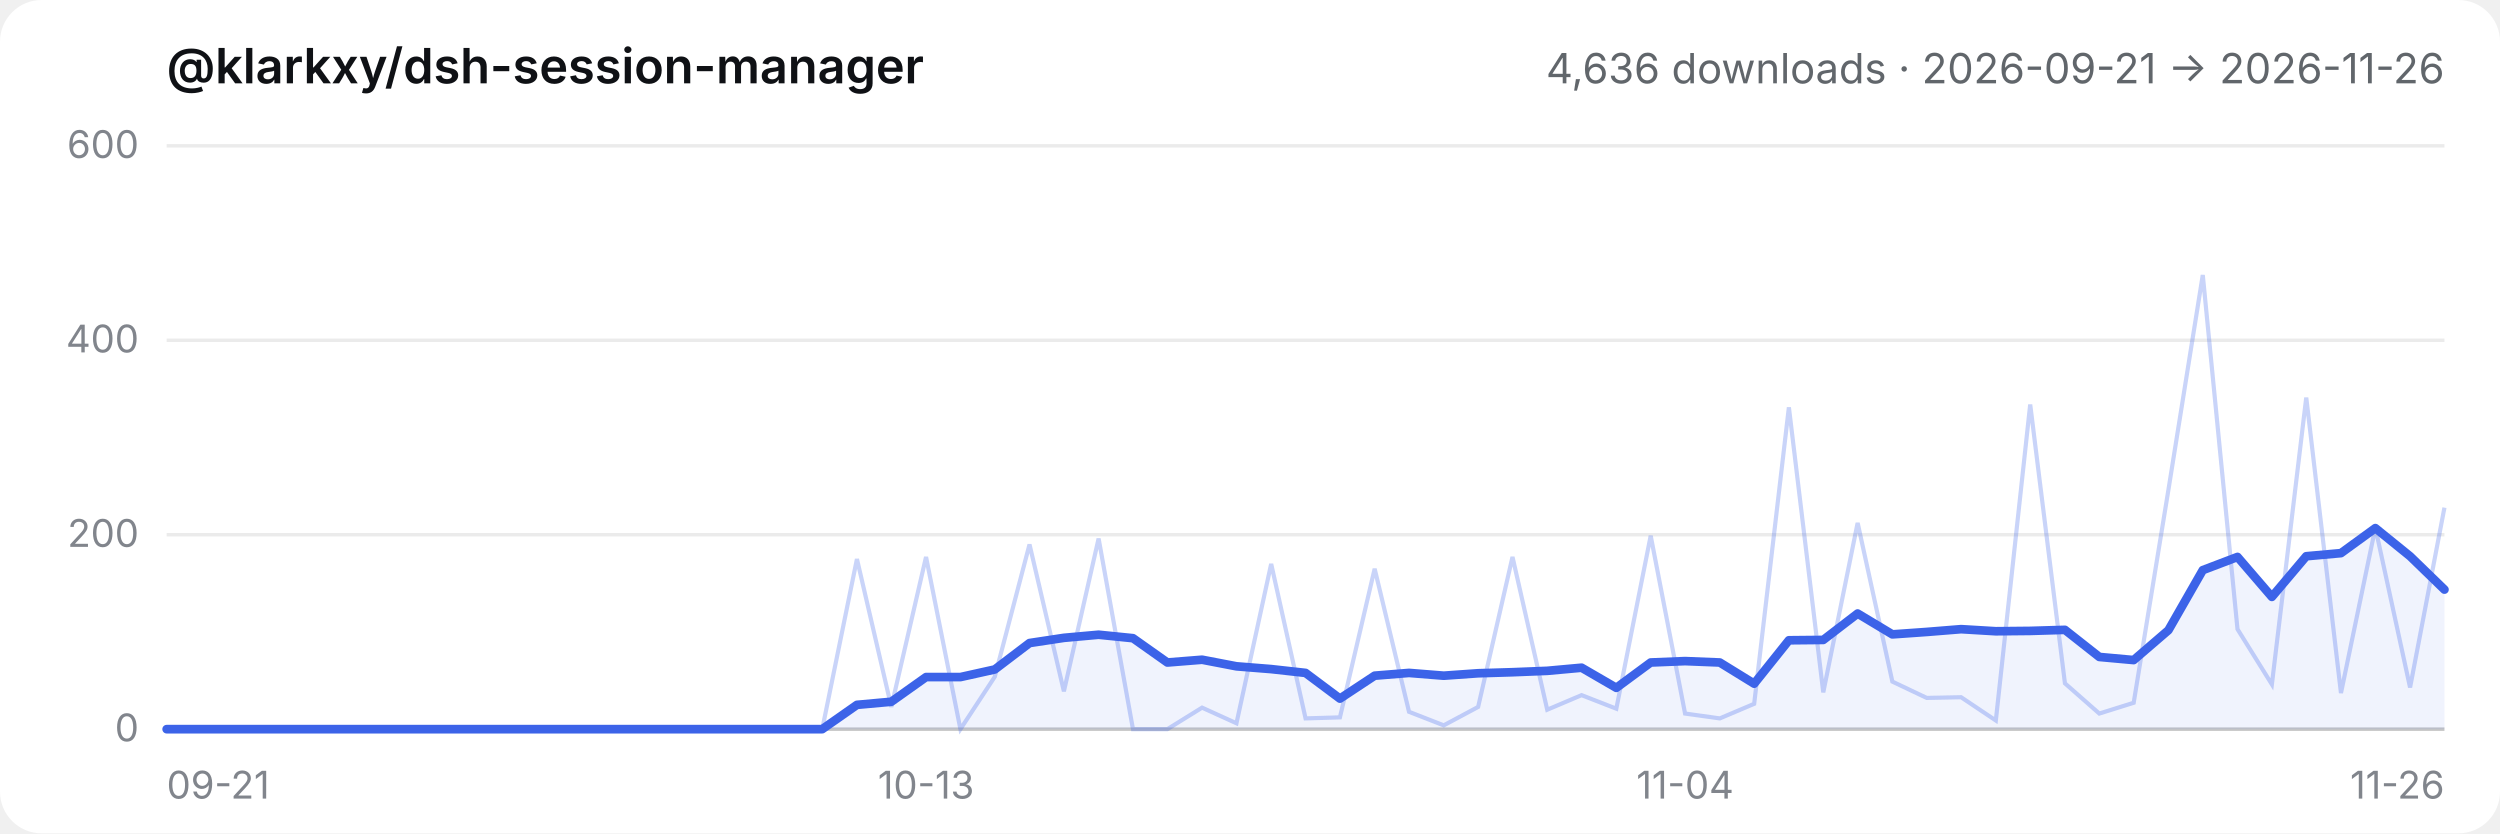
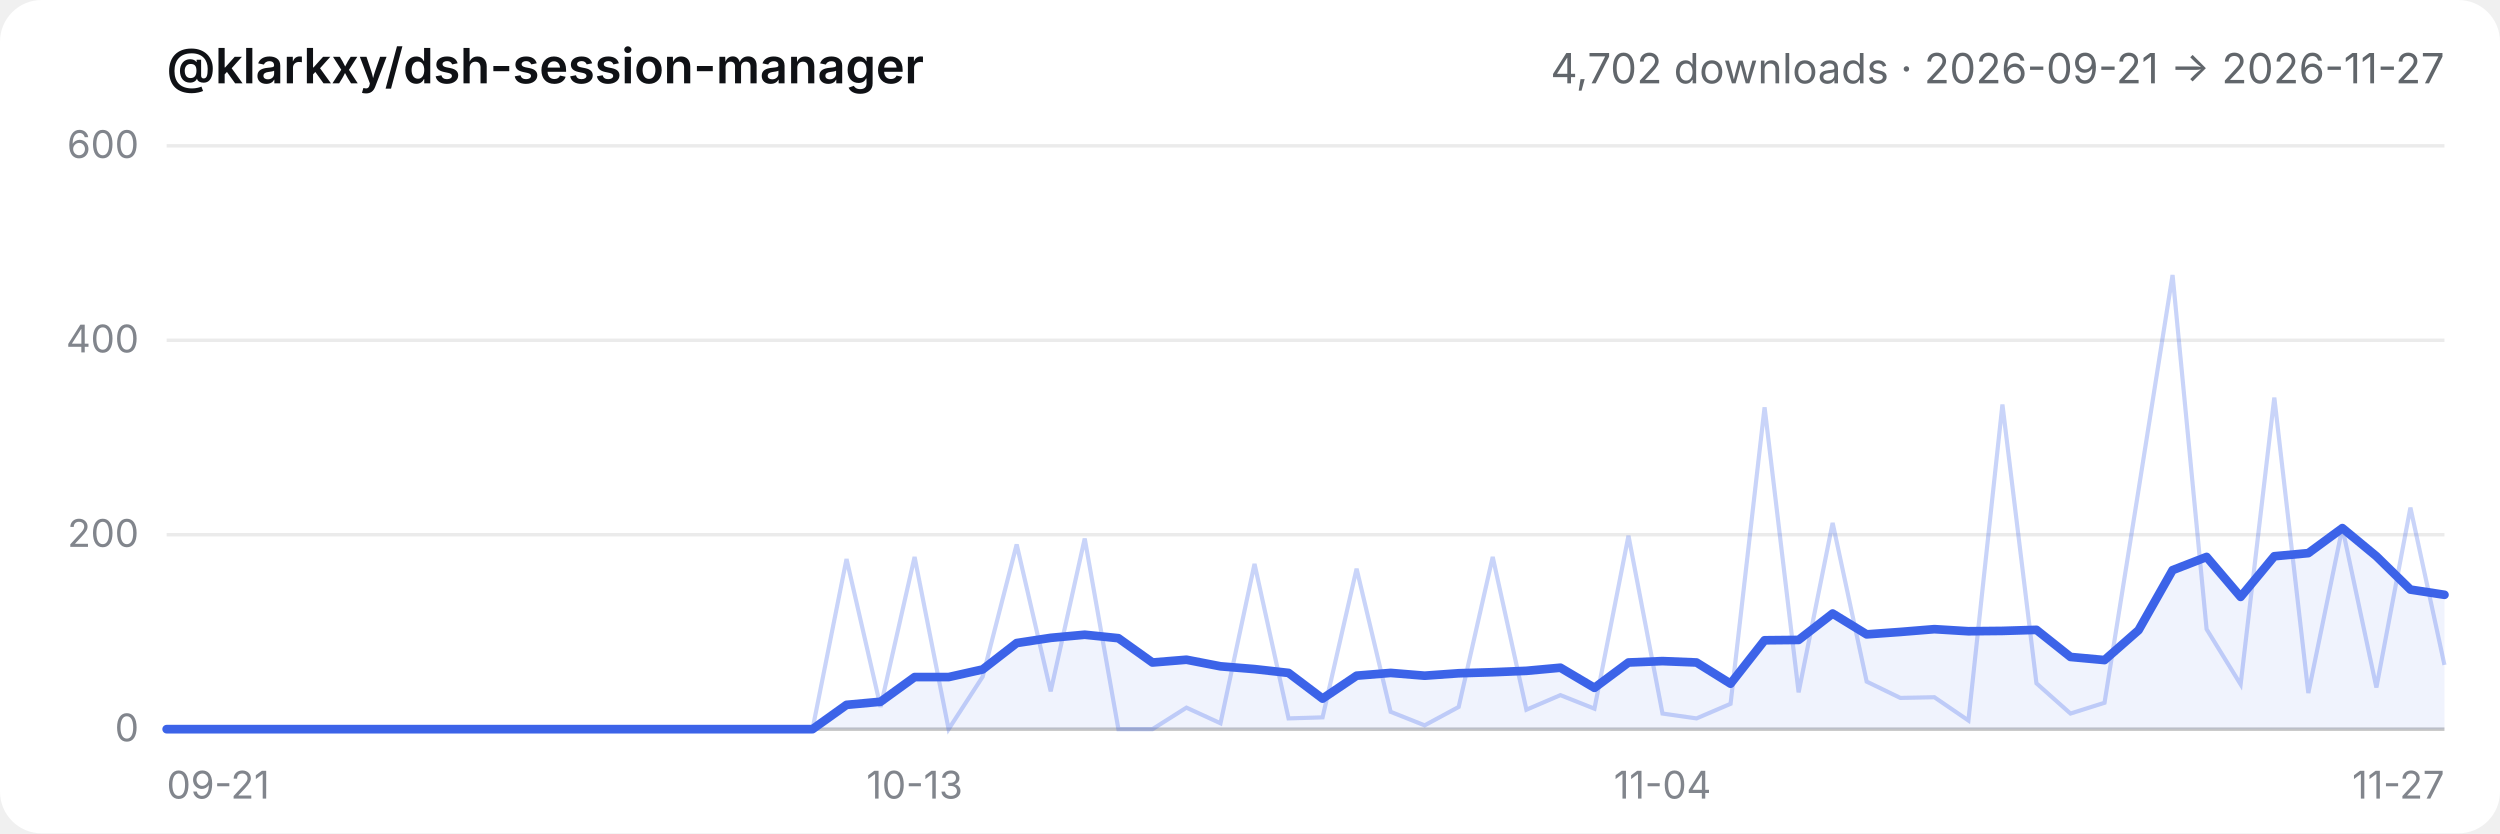
- <svg xmlns="http://www.w3.org/2000/svg" viewBox="0 0 720 240" role="img" aria-label="@klarkxy/dsh-session-manager — 4,636 downloads · 2026-09-21 → 2026-11-26">
+ <svg xmlns="http://www.w3.org/2000/svg" viewBox="0 0 720 240" role="img" aria-label="@klarkxy/dsh-session-manager — 4,702 downloads · 2026-09-21 → 2026-11-27">
  <style>
  .bg { fill: #ffffff; }
  .title { fill: #0f1115; font: 600 14px -apple-system, BlinkMacSystemFont, 'Segoe UI', 'PingFang SC', 'Hiragino Sans GB', 'Microsoft YaHei', sans-serif; }
  .sub { fill: #61666b; font: 12px -apple-system, BlinkMacSystemFont, 'Segoe UI', 'PingFang SC', 'Hiragino Sans GB', 'Microsoft YaHei', sans-serif; }
  .tick { fill: #81858c; font: 11px -apple-system, BlinkMacSystemFont, 'Segoe UI', 'PingFang SC', 'Hiragino Sans GB', 'Microsoft YaHei', sans-serif; }
  .grid { stroke: #00000014; stroke-width: 1; }
  .axis { stroke: #00000029; stroke-width: 1; }
  .daily { stroke: #3c63e8; stroke-width: 1.2; fill: none; opacity: 0.28; }
  .smooth { stroke: #3c63e8; stroke-width: 2.5; fill: none; stroke-linejoin: round; stroke-linecap: round; }
  .area { fill: #3c63e8; opacity: 0.08; }
  @media (prefers-color-scheme: dark) {
    .bg { fill: #151517; }
    .title { fill: #f9fafb; }
    .sub { fill: #cfd3d6; }
    .tick { fill: #adb2b8; }
    .grid { stroke: #ffffff1a; }
    .axis { stroke: #ffffff2e; }
  }
</style>
  <rect class="bg" width="720" height="240" rx="12" />
  <text x="48" y="24" class="title">@klarkxy/dsh-session-manager</text>
-   <text x="704" y="24" text-anchor="end" class="sub">4,636 downloads · 2026-09-21 → 2026-11-26</text>
+   <text x="704" y="24" text-anchor="end" class="sub">4,702 downloads · 2026-09-21 → 2026-11-27</text>
  <line x1="48" y1="210" x2="704" y2="210" class="axis" />
  <line x1="48" y1="210.0" x2="704" y2="210.0" class="grid" />
  <text x="40" y="213.5" text-anchor="end" class="tick">0</text>
  <line x1="48" y1="154.0" x2="704" y2="154.0" class="grid" />
  <text x="40" y="157.5" text-anchor="end" class="tick">200</text>
  <line x1="48" y1="98.0" x2="704" y2="98.0" class="grid" />
  <text x="40" y="101.5" text-anchor="end" class="tick">400</text>
  <line x1="48" y1="42.0" x2="704" y2="42.0" class="grid" />
  <text x="40" y="45.5" text-anchor="end" class="tick">600</text>
  <text x="48.0" y="230" text-anchor="start" class="tick">09-21</text>
-   <text x="266.7" y="230" text-anchor="middle" class="tick">10-13</text>
-   <text x="485.3" y="230" text-anchor="middle" class="tick">11-04</text>
-   <text x="704.0" y="230" text-anchor="end" class="tick">11-26</text>
-   <path d="M48.0,210.0 L48.0,210.0 L57.9,210.0 L67.9,210.0 L77.8,210.0 L87.8,210.0 L97.7,210.0 L107.6,210.0 L117.6,210.0 L127.5,210.0 L137.5,210.0 L147.4,210.0 L157.3,210.0 L167.3,210.0 L177.2,210.0 L187.2,210.0 L197.1,210.0 L207.0,210.0 L217.0,210.0 L226.9,210.0 L236.8,210.0 L246.8,203.0 L256.7,202.1 L266.7,195.0 L276.6,195.0 L286.5,192.8 L296.5,185.2 L306.4,183.7 L316.4,182.8 L326.3,183.8 L336.2,190.8 L346.2,190.0 L356.1,191.9 L366.1,192.7 L376.0,193.8 L385.9,201.2 L395.9,194.6 L405.8,193.8 L415.8,194.6 L425.7,193.9 L435.6,193.6 L445.6,193.2 L455.5,192.3 L465.5,198.1 L475.4,190.8 L485.3,190.4 L495.3,190.8 L505.2,196.9 L515.2,184.4 L525.1,184.3 L535.0,176.7 L545.0,182.7 L554.9,182.0 L564.8,181.2 L574.8,181.8 L584.7,181.7 L594.7,181.4 L604.6,189.2 L614.5,190.1 L624.5,181.5 L634.4,164.2 L644.4,160.4 L654.3,171.9 L664.2,160.2 L674.2,159.3 L684.1,152.1 L694.1,160.2 L704.0,169.8 L704.0,210.0 Z" class="area" />
-   <polyline points="48.0,210.0 57.9,210.0 67.9,210.0 77.8,210.0 87.8,210.0 97.7,210.0 107.6,210.0 117.6,210.0 127.5,210.0 137.5,210.0 147.4,210.0 157.3,210.0 167.3,210.0 177.2,210.0 187.2,210.0 197.1,210.0 207.0,210.0 217.0,210.0 226.9,210.0 236.8,210.0 246.8,161.0 256.7,203.6 266.7,160.4 276.6,210.0 286.5,194.9 296.5,156.8 306.4,199.1 316.4,155.1 326.3,210.0 336.2,210.0 346.2,203.8 356.1,208.3 366.1,162.4 376.0,206.9 385.9,206.6 395.9,163.8 405.8,205.0 415.8,208.9 425.7,203.6 435.6,160.4 445.6,204.4 455.5,200.2 465.5,204.1 475.4,154.3 485.3,205.5 495.3,206.9 505.2,202.7 515.2,117.3 525.1,199.4 535.0,150.6 545.0,196.3 554.9,201.0 564.8,200.8 574.8,207.5 584.7,116.5 594.7,196.8 604.6,205.5 614.5,202.4 624.5,141.1 634.4,79.2 644.4,181.2 654.3,197.1 664.2,114.5 674.2,199.6 684.1,152.0 694.1,198.0 704.0,146.2" class="daily" />
-   <polyline points="48.0,210.0 57.9,210.0 67.9,210.0 77.8,210.0 87.8,210.0 97.7,210.0 107.6,210.0 117.6,210.0 127.5,210.0 137.5,210.0 147.4,210.0 157.3,210.0 167.3,210.0 177.2,210.0 187.2,210.0 197.1,210.0 207.0,210.0 217.0,210.0 226.9,210.0 236.8,210.0 246.8,203.0 256.7,202.1 266.7,195.0 276.6,195.0 286.5,192.8 296.5,185.2 306.4,183.7 316.4,182.8 326.3,183.8 336.2,190.8 346.2,190.0 356.1,191.9 366.1,192.7 376.0,193.8 385.9,201.2 395.9,194.6 405.8,193.8 415.8,194.6 425.7,193.9 435.6,193.6 445.6,193.2 455.5,192.3 465.5,198.1 475.4,190.8 485.3,190.4 495.3,190.8 505.2,196.9 515.2,184.4 525.1,184.3 535.0,176.7 545.0,182.7 554.9,182.0 564.8,181.2 574.8,181.8 584.7,181.7 594.7,181.4 604.6,189.2 614.5,190.1 624.5,181.5 634.4,164.2 644.4,160.4 654.3,171.9 664.2,160.2 674.2,159.3 684.1,152.1 694.1,160.2 704.0,169.8" class="smooth" />
+   <text x="263.4" y="230" text-anchor="middle" class="tick">10-13</text>
+   <text x="478.8" y="230" text-anchor="middle" class="tick">11-04</text>
+   <text x="704.0" y="230" text-anchor="end" class="tick">11-27</text>
+   <path d="M48.0,210.0 L48.0,210.0 L57.8,210.0 L67.6,210.0 L77.4,210.0 L87.2,210.0 L97.0,210.0 L106.7,210.0 L116.5,210.0 L126.3,210.0 L136.1,210.0 L145.9,210.0 L155.7,210.0 L165.5,210.0 L175.3,210.0 L185.1,210.0 L194.9,210.0 L204.7,210.0 L214.4,210.0 L224.2,210.0 L234.0,210.0 L243.8,203.0 L253.6,202.1 L263.4,195.0 L273.2,195.0 L283.0,192.8 L292.8,185.2 L302.6,183.7 L312.4,182.8 L322.1,183.8 L331.9,190.8 L341.7,190.0 L351.5,191.9 L361.3,192.7 L371.1,193.8 L380.9,201.2 L390.7,194.6 L400.5,193.8 L410.3,194.6 L420.1,193.9 L429.9,193.6 L439.6,193.2 L449.4,192.3 L459.2,198.1 L469.0,190.8 L478.8,190.4 L488.6,190.8 L498.4,196.9 L508.2,184.4 L518.0,184.3 L527.8,176.7 L537.6,182.7 L547.3,182.0 L557.1,181.2 L566.9,181.8 L576.7,181.7 L586.5,181.4 L596.3,189.2 L606.1,190.1 L615.9,181.5 L625.7,164.2 L635.5,160.4 L645.3,171.9 L655.0,160.2 L664.8,159.3 L674.6,152.1 L684.4,160.2 L694.2,169.8 L704.0,171.3 L704.0,210.0 Z" class="area" />
+   <polyline points="48.0,210.0 57.8,210.0 67.6,210.0 77.4,210.0 87.2,210.0 97.0,210.0 106.7,210.0 116.5,210.0 126.3,210.0 136.1,210.0 145.9,210.0 155.7,210.0 165.5,210.0 175.3,210.0 185.1,210.0 194.9,210.0 204.7,210.0 214.4,210.0 224.2,210.0 234.0,210.0 243.8,161.0 253.6,203.6 263.4,160.4 273.2,210.0 283.0,194.9 292.8,156.8 302.6,199.1 312.4,155.1 322.1,210.0 331.9,210.0 341.7,203.8 351.5,208.3 361.3,162.4 371.1,206.9 380.9,206.6 390.7,163.8 400.5,205.0 410.3,208.9 420.1,203.6 429.9,160.4 439.6,204.4 449.4,200.2 459.2,204.1 469.0,154.3 478.8,205.5 488.6,206.9 498.4,202.7 508.2,117.3 518.0,199.4 527.8,150.6 537.6,196.3 547.3,201.0 557.1,200.8 566.9,207.5 576.7,116.5 586.5,196.8 596.3,205.5 606.1,202.4 615.9,141.1 625.7,79.2 635.5,181.2 645.3,197.1 655.0,114.5 664.8,199.6 674.6,152.0 684.4,198.0 694.2,146.2 704.0,191.5" class="daily" />
+   <polyline points="48.0,210.0 57.8,210.0 67.6,210.0 77.4,210.0 87.2,210.0 97.0,210.0 106.7,210.0 116.5,210.0 126.3,210.0 136.1,210.0 145.9,210.0 155.7,210.0 165.5,210.0 175.3,210.0 185.1,210.0 194.9,210.0 204.7,210.0 214.4,210.0 224.2,210.0 234.0,210.0 243.8,203.0 253.6,202.1 263.4,195.0 273.2,195.0 283.0,192.8 292.8,185.2 302.6,183.7 312.4,182.8 322.1,183.8 331.9,190.8 341.7,190.0 351.5,191.9 361.3,192.7 371.1,193.8 380.9,201.2 390.7,194.6 400.5,193.8 410.3,194.6 420.1,193.9 429.9,193.6 439.6,193.2 449.4,192.3 459.2,198.1 469.0,190.8 478.8,190.4 488.6,190.8 498.4,196.9 508.2,184.4 518.0,184.3 527.8,176.7 537.6,182.7 547.3,182.0 557.1,181.2 566.9,181.8 576.7,181.7 586.5,181.4 596.3,189.2 606.1,190.1 615.9,181.5 625.7,164.2 635.5,160.4 645.3,171.9 655.0,160.2 664.8,159.3 674.6,152.1 684.4,160.2 694.2,169.8 704.0,171.3" class="smooth" />
</svg>
